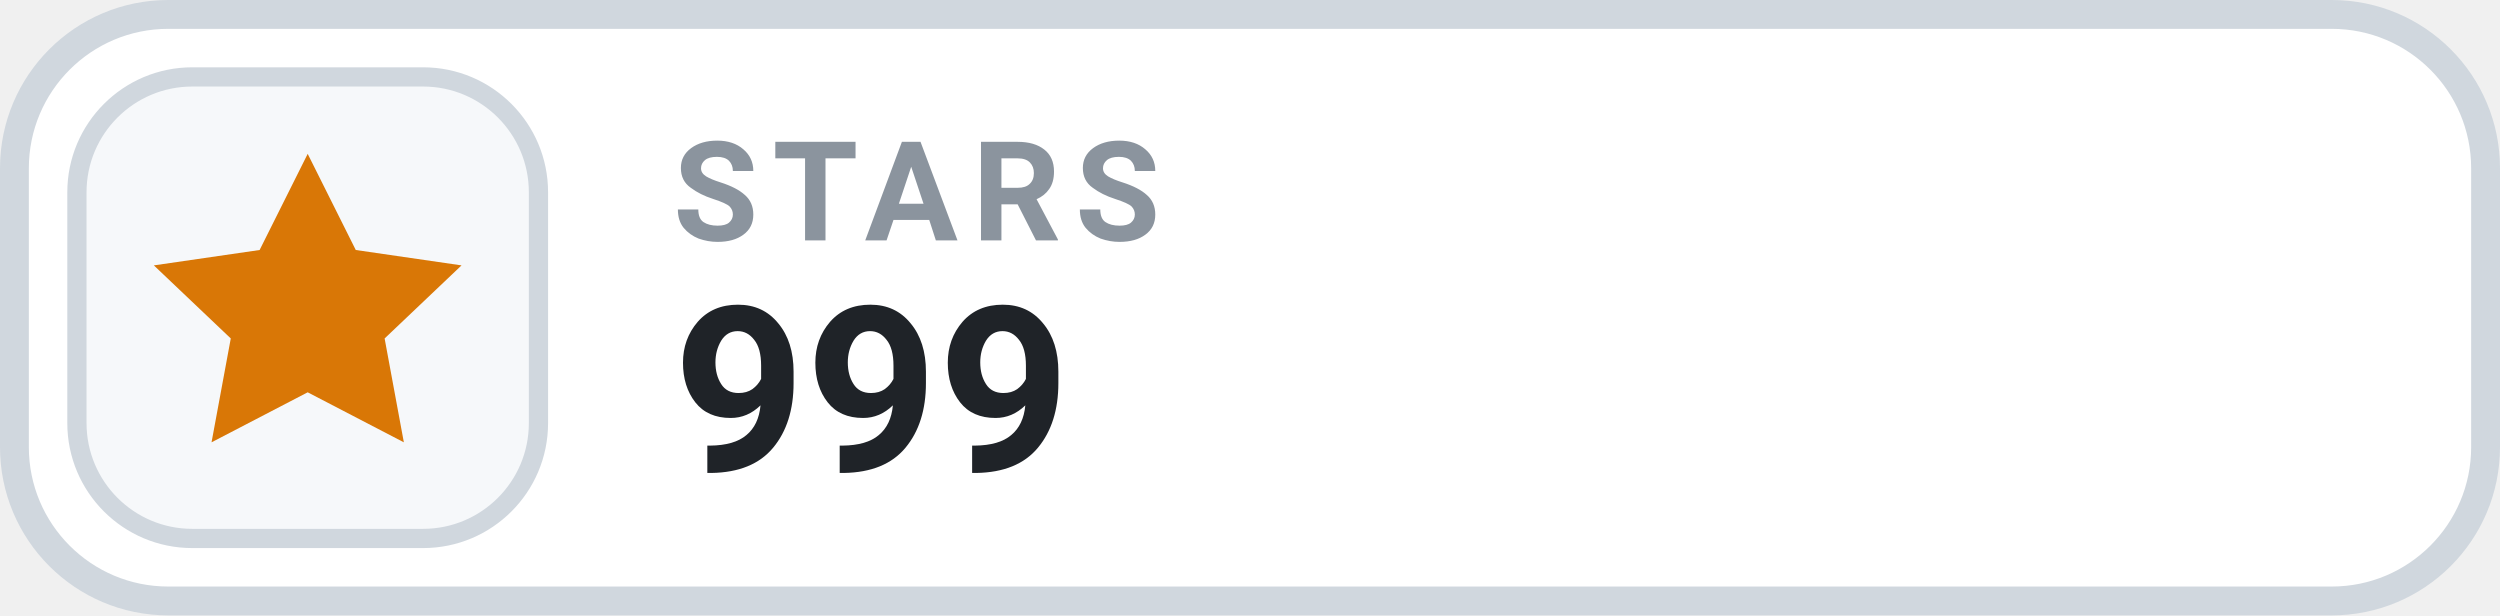
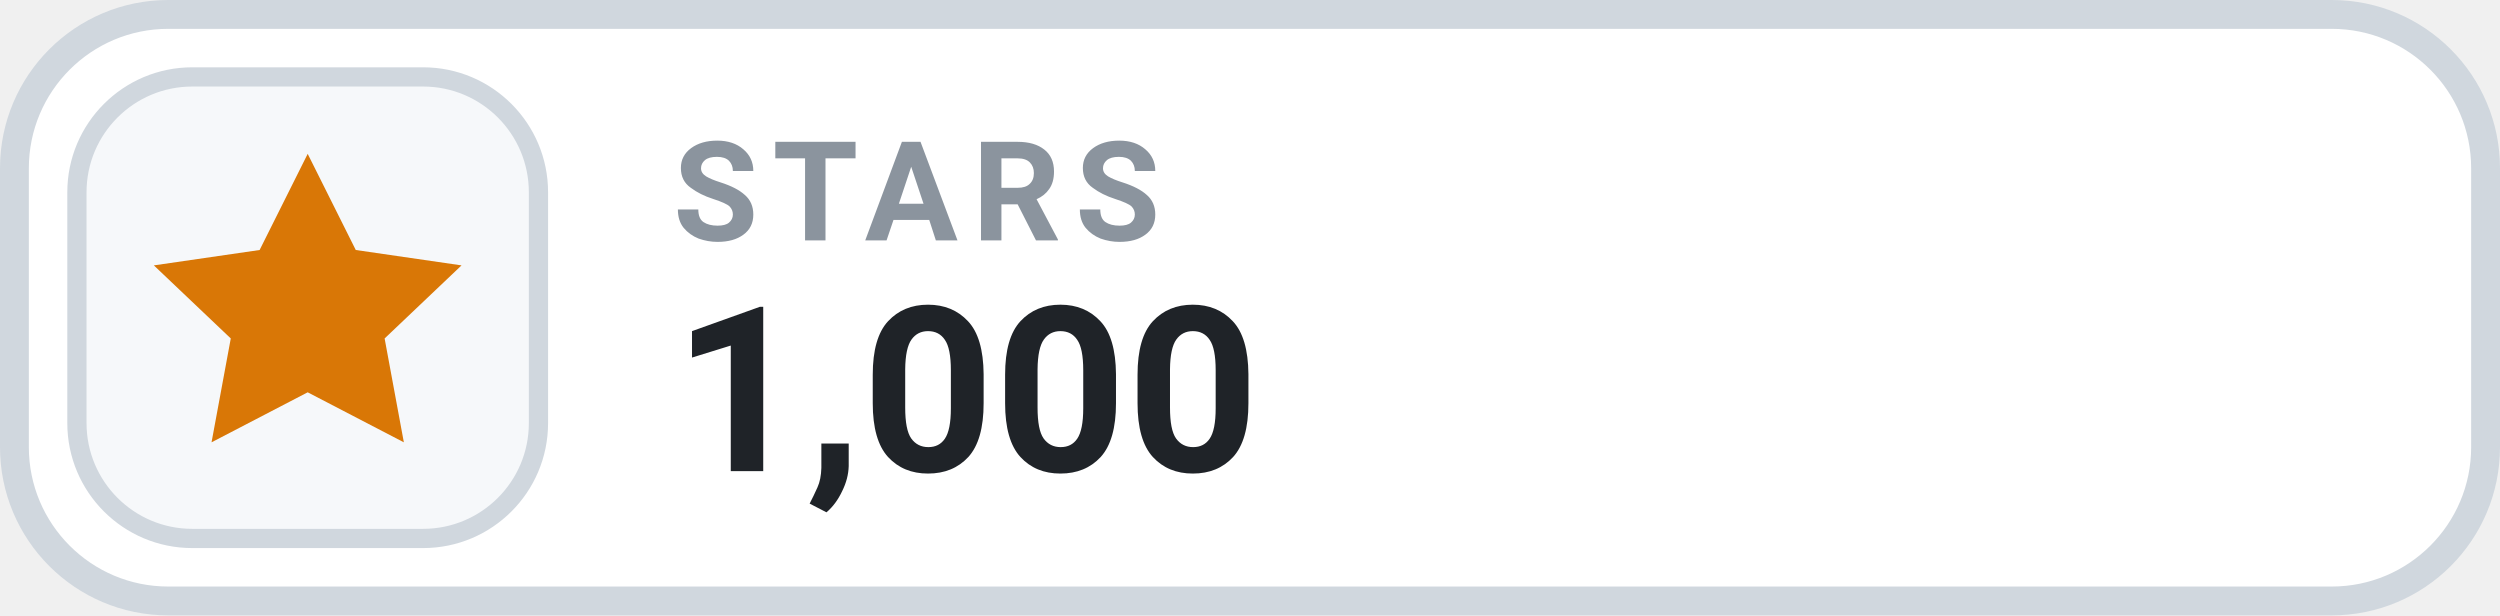
- <svg xmlns="http://www.w3.org/2000/svg" width="130" height="32" viewBox="0 0 130 32" role="img" aria-label="STARS 999">
+ <svg xmlns="http://www.w3.org/2000/svg" width="130" height="32" viewBox="0 0 130 32" role="img" aria-label="STARS 1,000">
  <rect x=".75" y=".75" width="128.5" height="30.5" rx="8" fill="#FFFFFF" stroke="#D0D7DE" stroke-width="1.5" />
  <rect x="4" y="4" width="24" height="24" rx="6" fill="#F6F8FA" stroke="#D0D7DE" stroke-width="1" />
  <g transform="translate(16 16)" style="color:#D97706;">
    <path d="M0 -8 l2.5 5 5.5 .8 -4 3.8 1 5.4 -5 -2.6 -5 2.6 1 -5.4 -4 -3.8 5.5 -.8 Z" fill="currentColor" />
  </g>
  <text x="35" y="12.5" fill="#8B949E" font-family="-apple-system,BlinkMacSystemFont,'Segoe UI',Roboto,Helvetica,Arial,sans-serif" font-size="7.2" font-weight="700" letter-spacing=".75">STARS</text>
-   <text x="35" y="24.5" fill="#1F2328" font-family="-apple-system,BlinkMacSystemFont,'Segoe UI',Roboto,Helvetica,Arial,sans-serif" font-size="12" font-weight="700">999</text>
+   <text x="35" y="24.5" fill="#1F2328" font-family="-apple-system,BlinkMacSystemFont,'Segoe UI',Roboto,Helvetica,Arial,sans-serif" font-size="12" font-weight="700">1,000</text>
</svg>
